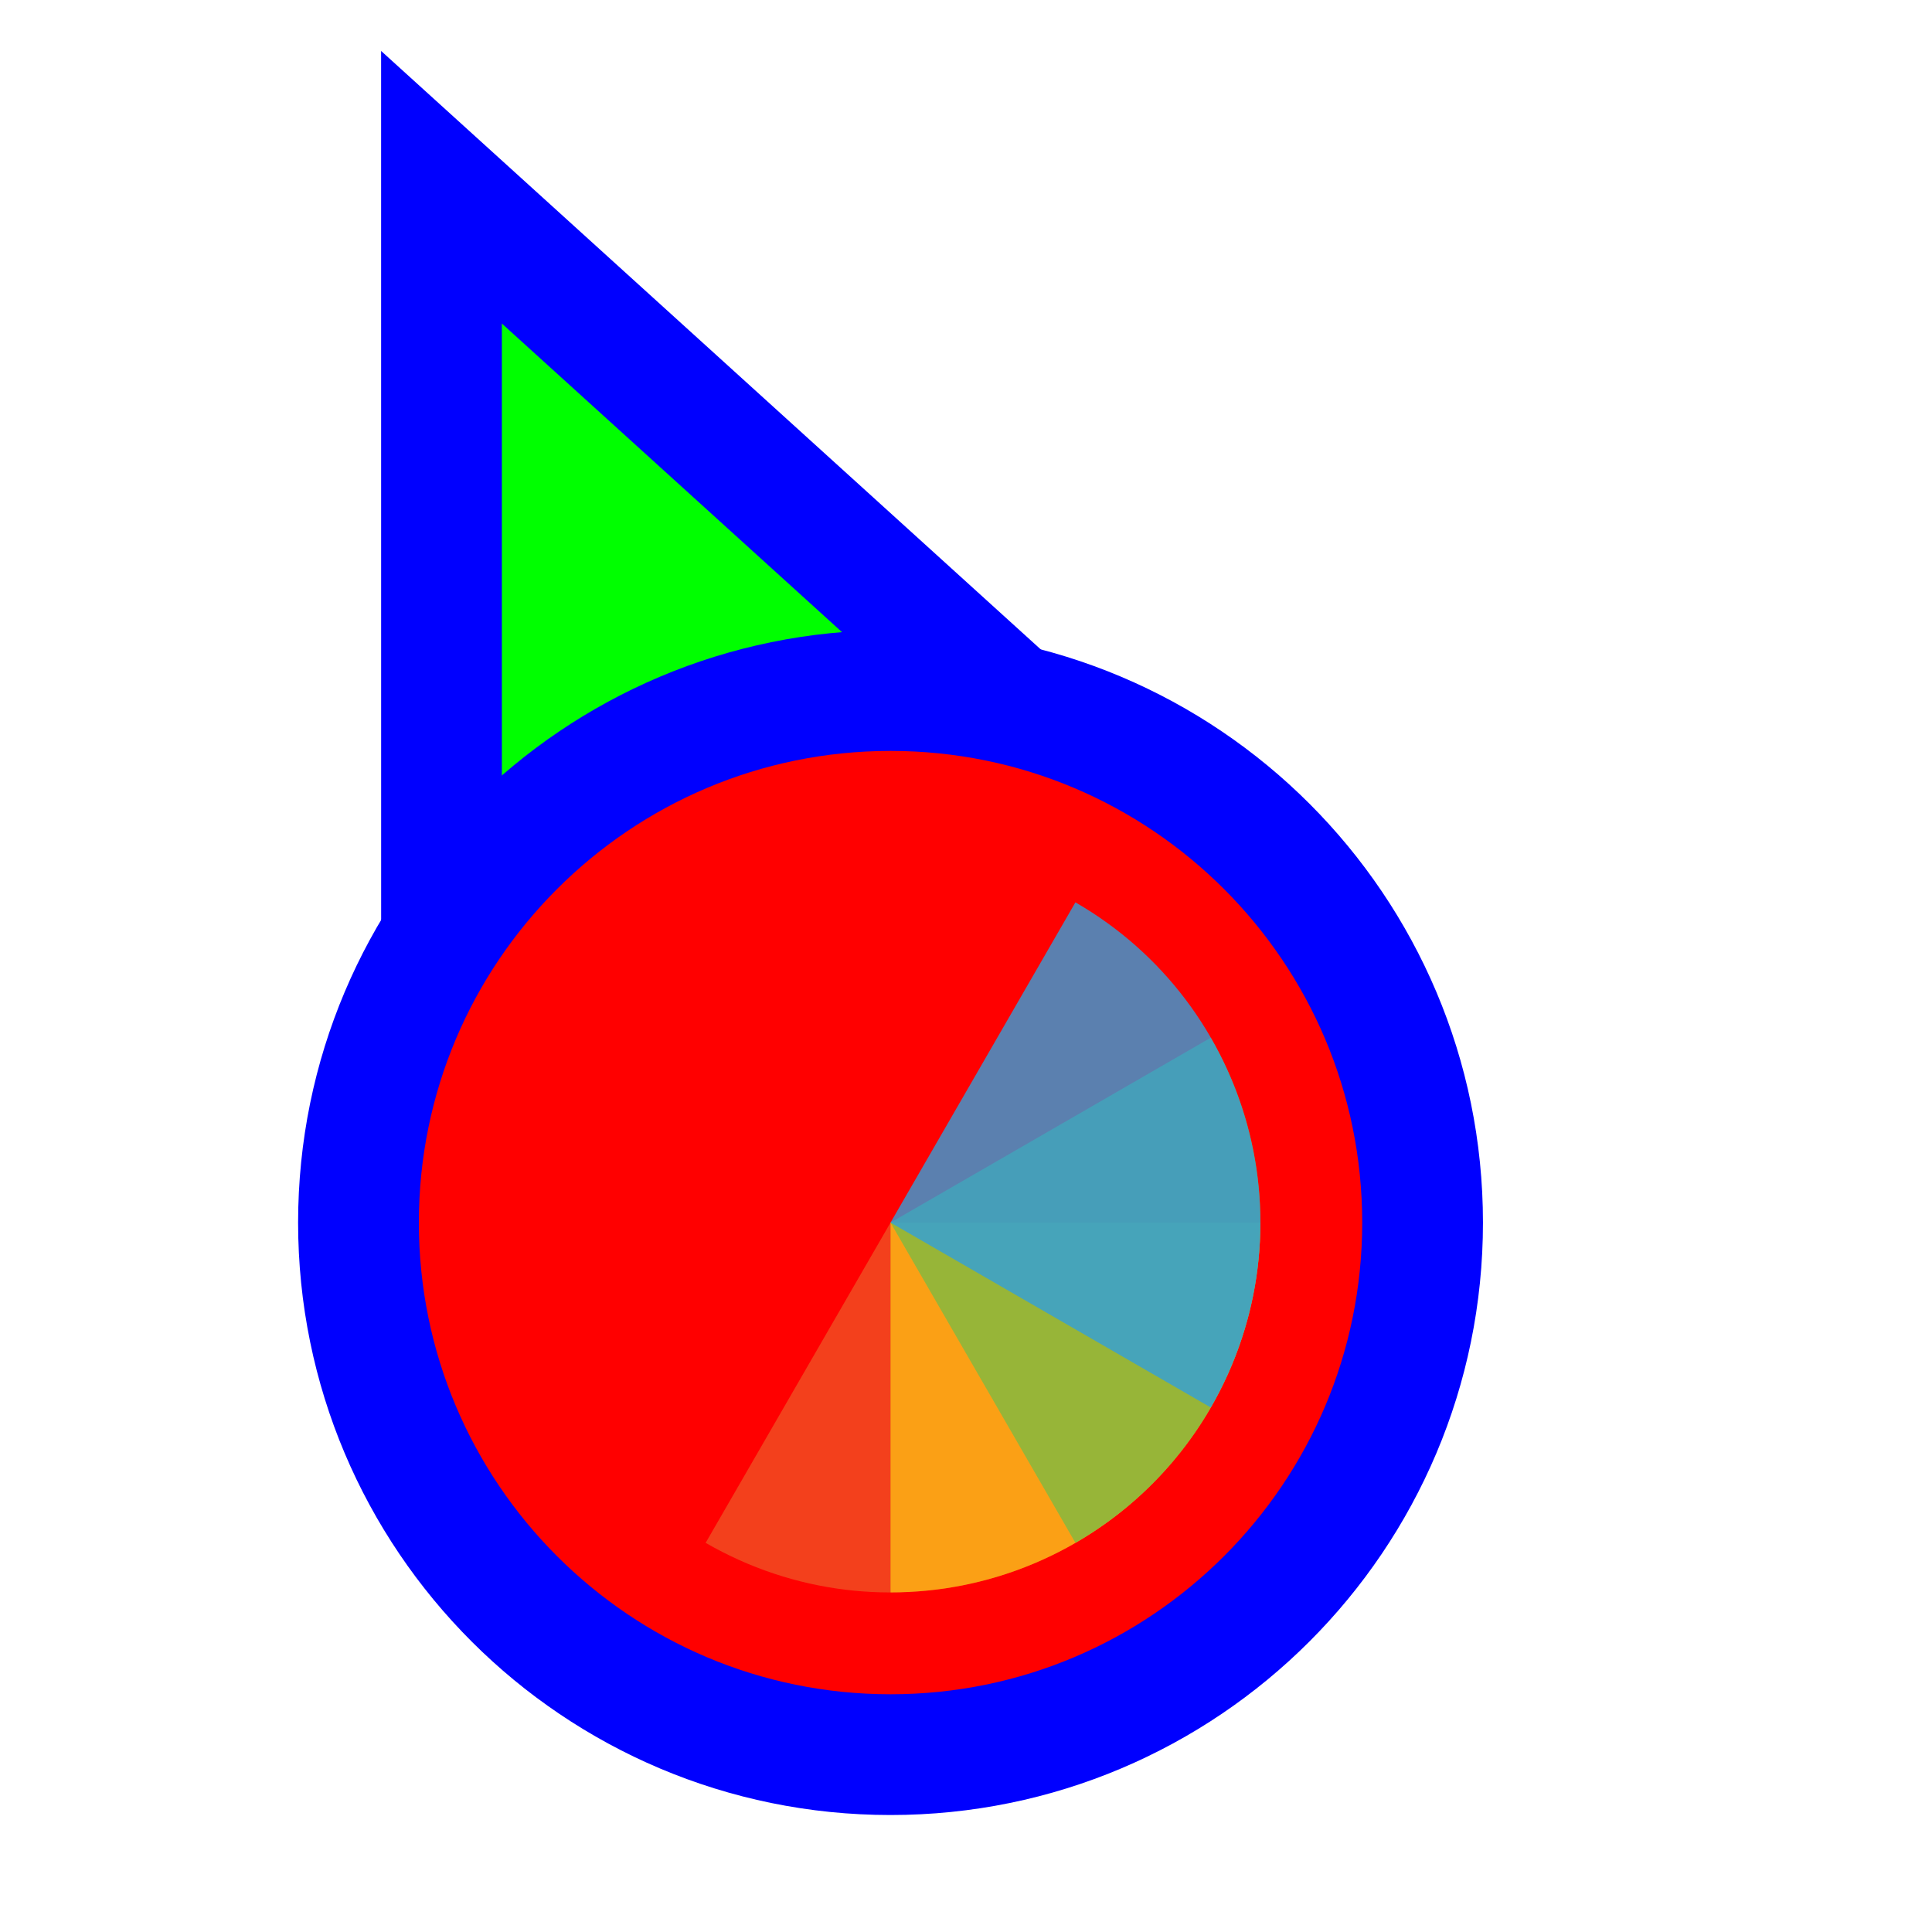
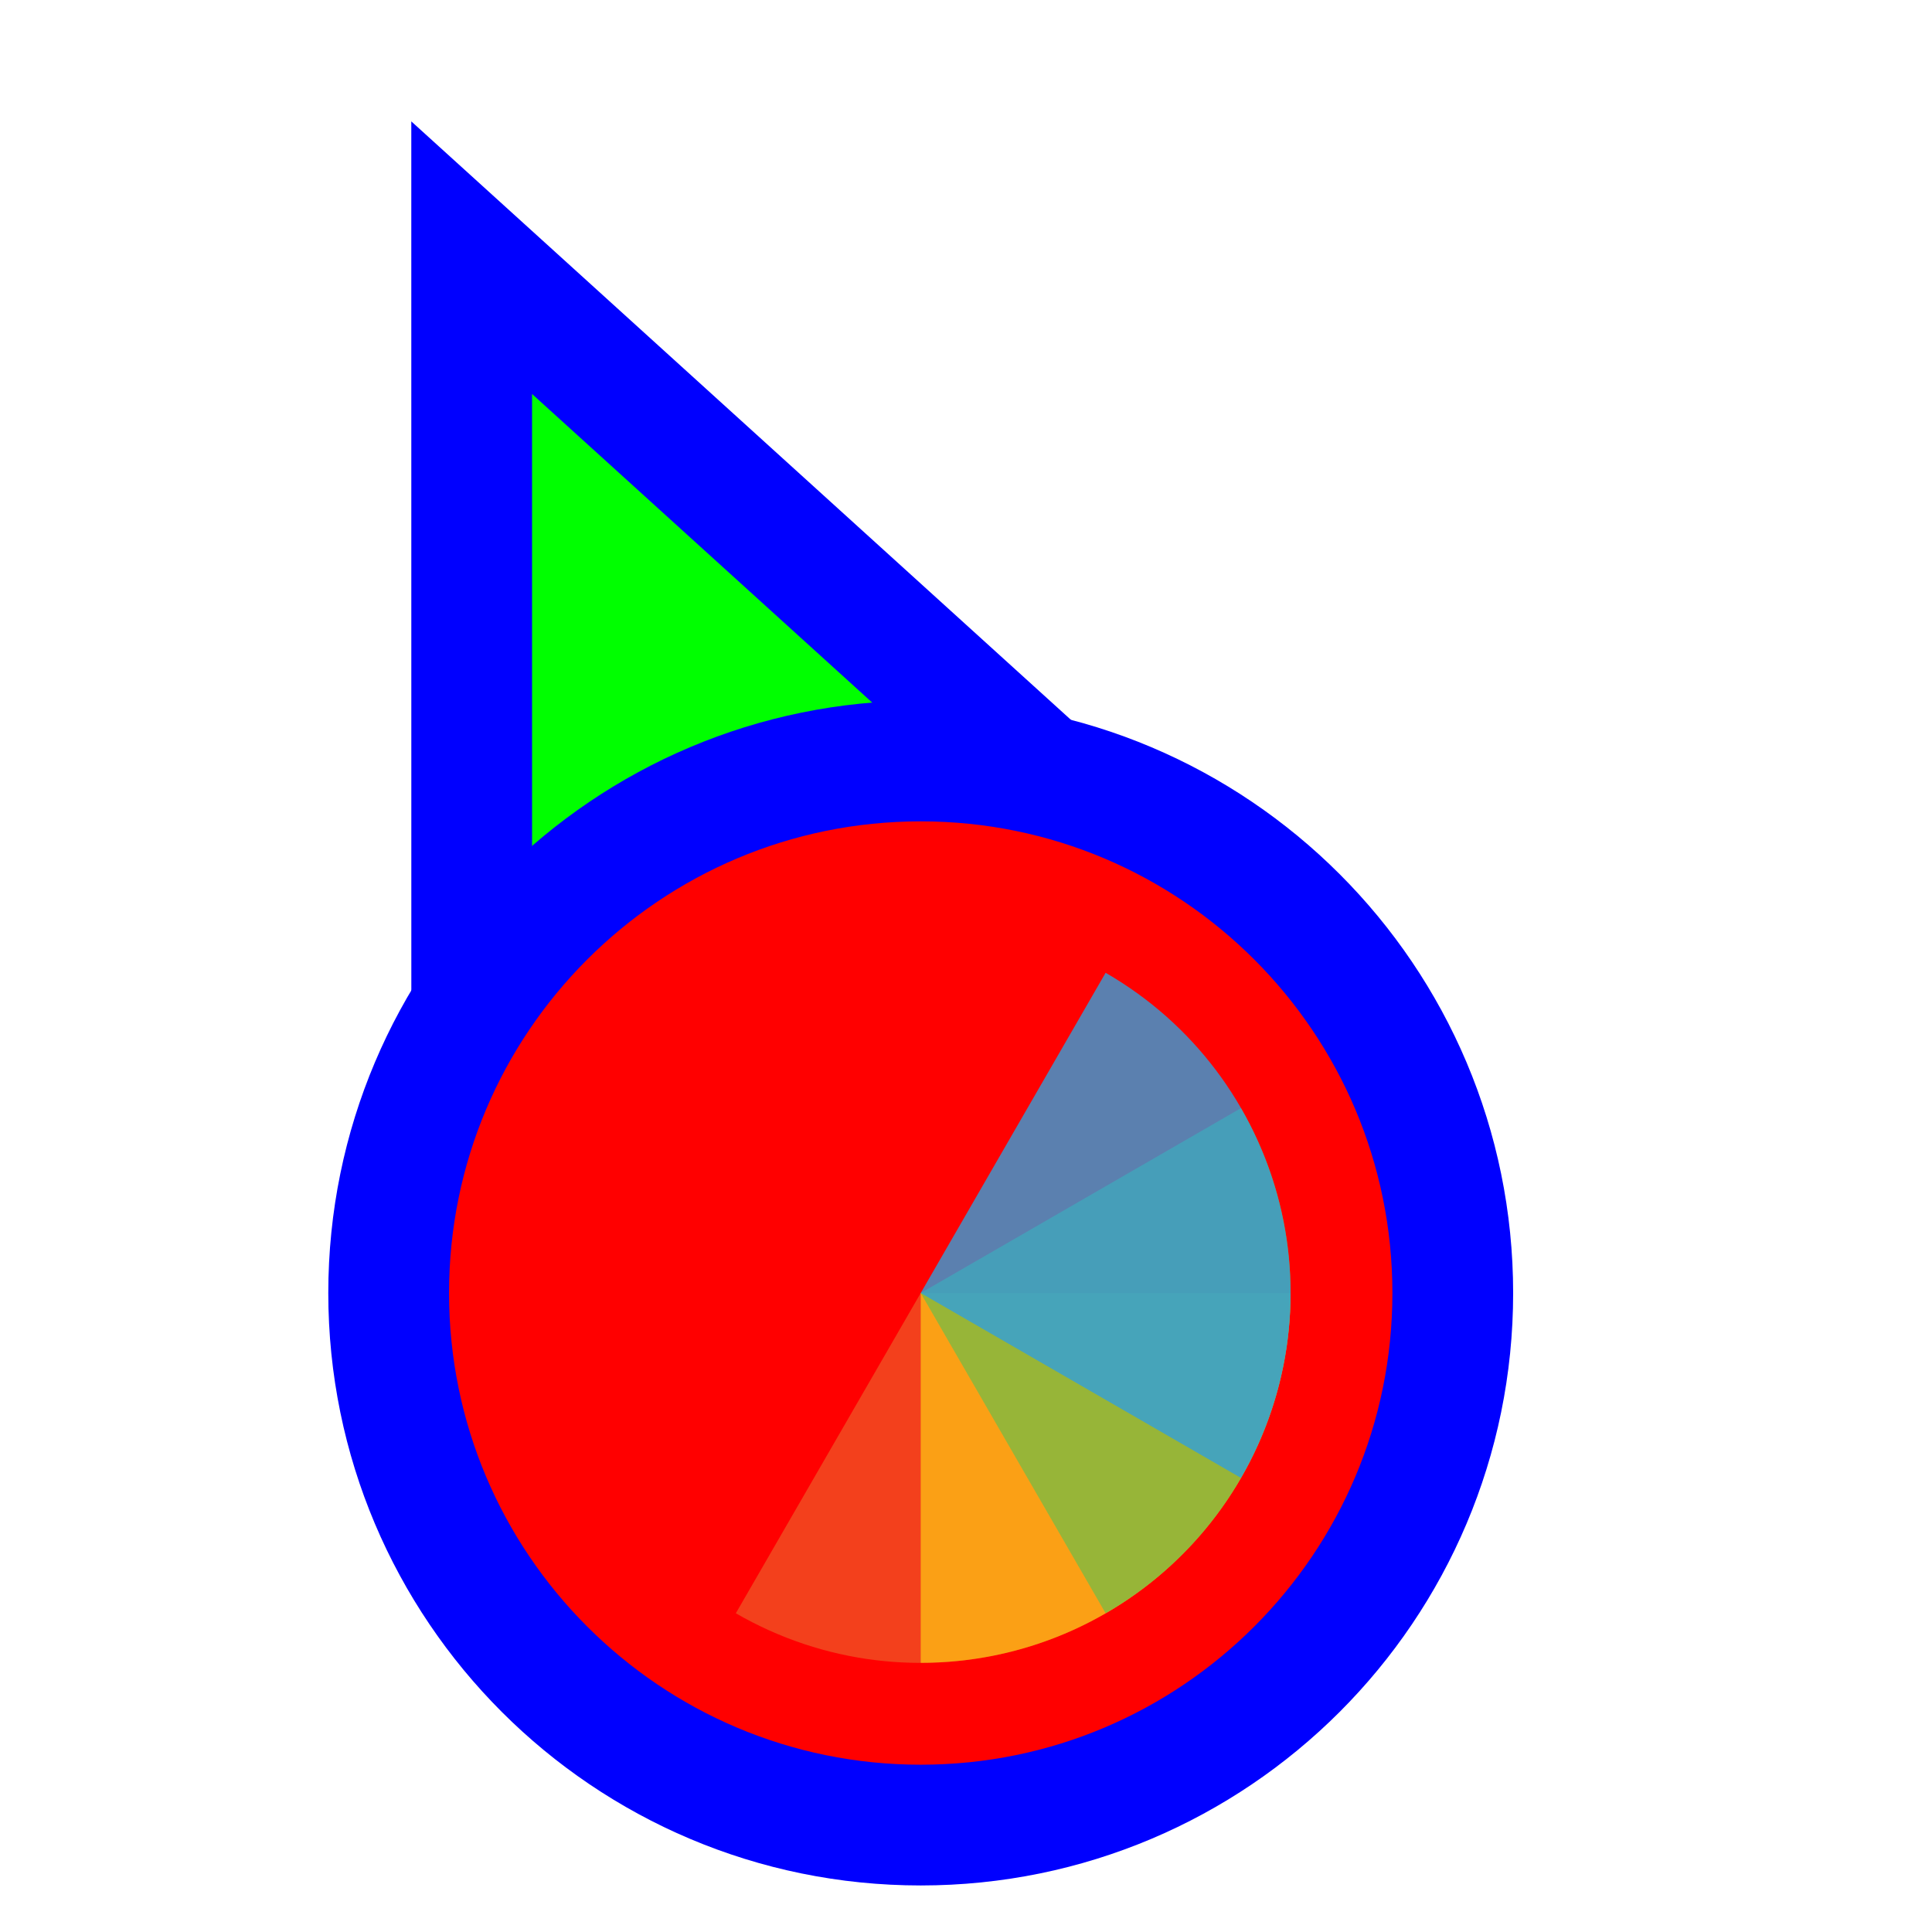
<svg xmlns="http://www.w3.org/2000/svg" width="256" height="256" viewBox="0 0 256 256" fill="none">
  <circle id="cursor-hotspot" cx="55" cy="17" r="3" fill="magenta" opacity=".6" display="none" />
-   <path d="M72.711 37.705L58.499 24.811L58.5 44L58.505 164L58.506 176.678L70.234 171.863L115.08 153.451L115.282 153.368L115.48 153.274L159.629 132.431L171.135 126.999L161.711 118.449L72.711 37.705Z" fill="#00FF00" stroke="#0000FF" stroke-width="16" />
-   <circle cx="118" cy="162" r="70.5" fill="#FF0000" stroke="#0000FF" stroke-width="16" />
-   <g transform="translate(118 162) scale(0.98)">
-     <path d="M0 0L0 -50A50 50 0 0 1 50 0Z" fill="#F05024" fill-opacity="0.8" transform="rotate(480)" />
-     <path d="M0 0L50 0A50 50 0 0 1 0 50Z" fill="#FCB813" fill-opacity="0.8" transform="rotate(360)" />
-     <path d="M0 0L0 50A50 50 0 0 1 -50 0Z" fill="#7EBA41" fill-opacity="0.8" transform="rotate(240)" />
-     <path d="M0 0L-50 0A50 50 0 0 1 0 -50Z" fill="#32A0DA" fill-opacity="0.8" transform="rotate(120)" />
+   <g transform="translate(4.0002 9.3332)">
+     <path d="M72.711 37.705L58.499 24.811L58.5 44L58.505 164L58.506 176.678L70.234 171.863L115.08 153.451L115.282 153.368L115.48 153.274L159.629 132.431L171.135 126.999L161.711 118.449L72.711 37.705Z" fill="#00FF00" stroke="#0000FF" stroke-width="16" />
+     <circle cx="118" cy="162" r="70.5" fill="#FF0000" stroke="#0000FF" stroke-width="16" />
+     <g transform="translate(118 162) scale(0.98)">
+       <path d="M0 0L0 -50A50 50 0 0 1 50 0Z" fill="#F05024" fill-opacity="0.8" transform="rotate(480)" />
+       <path d="M0 0L50 0A50 50 0 0 1 0 50Z" fill="#FCB813" fill-opacity="0.8" transform="rotate(360)" />
+       <path d="M0 0L0 50A50 50 0 0 1 -50 0Z" fill="#7EBA41" fill-opacity="0.8" transform="rotate(240)" />
+       <path d="M0 0L-50 0A50 50 0 0 1 0 -50Z" fill="#32A0DA" fill-opacity="0.8" transform="rotate(120)" />
+     </g>
  </g>
</svg>
